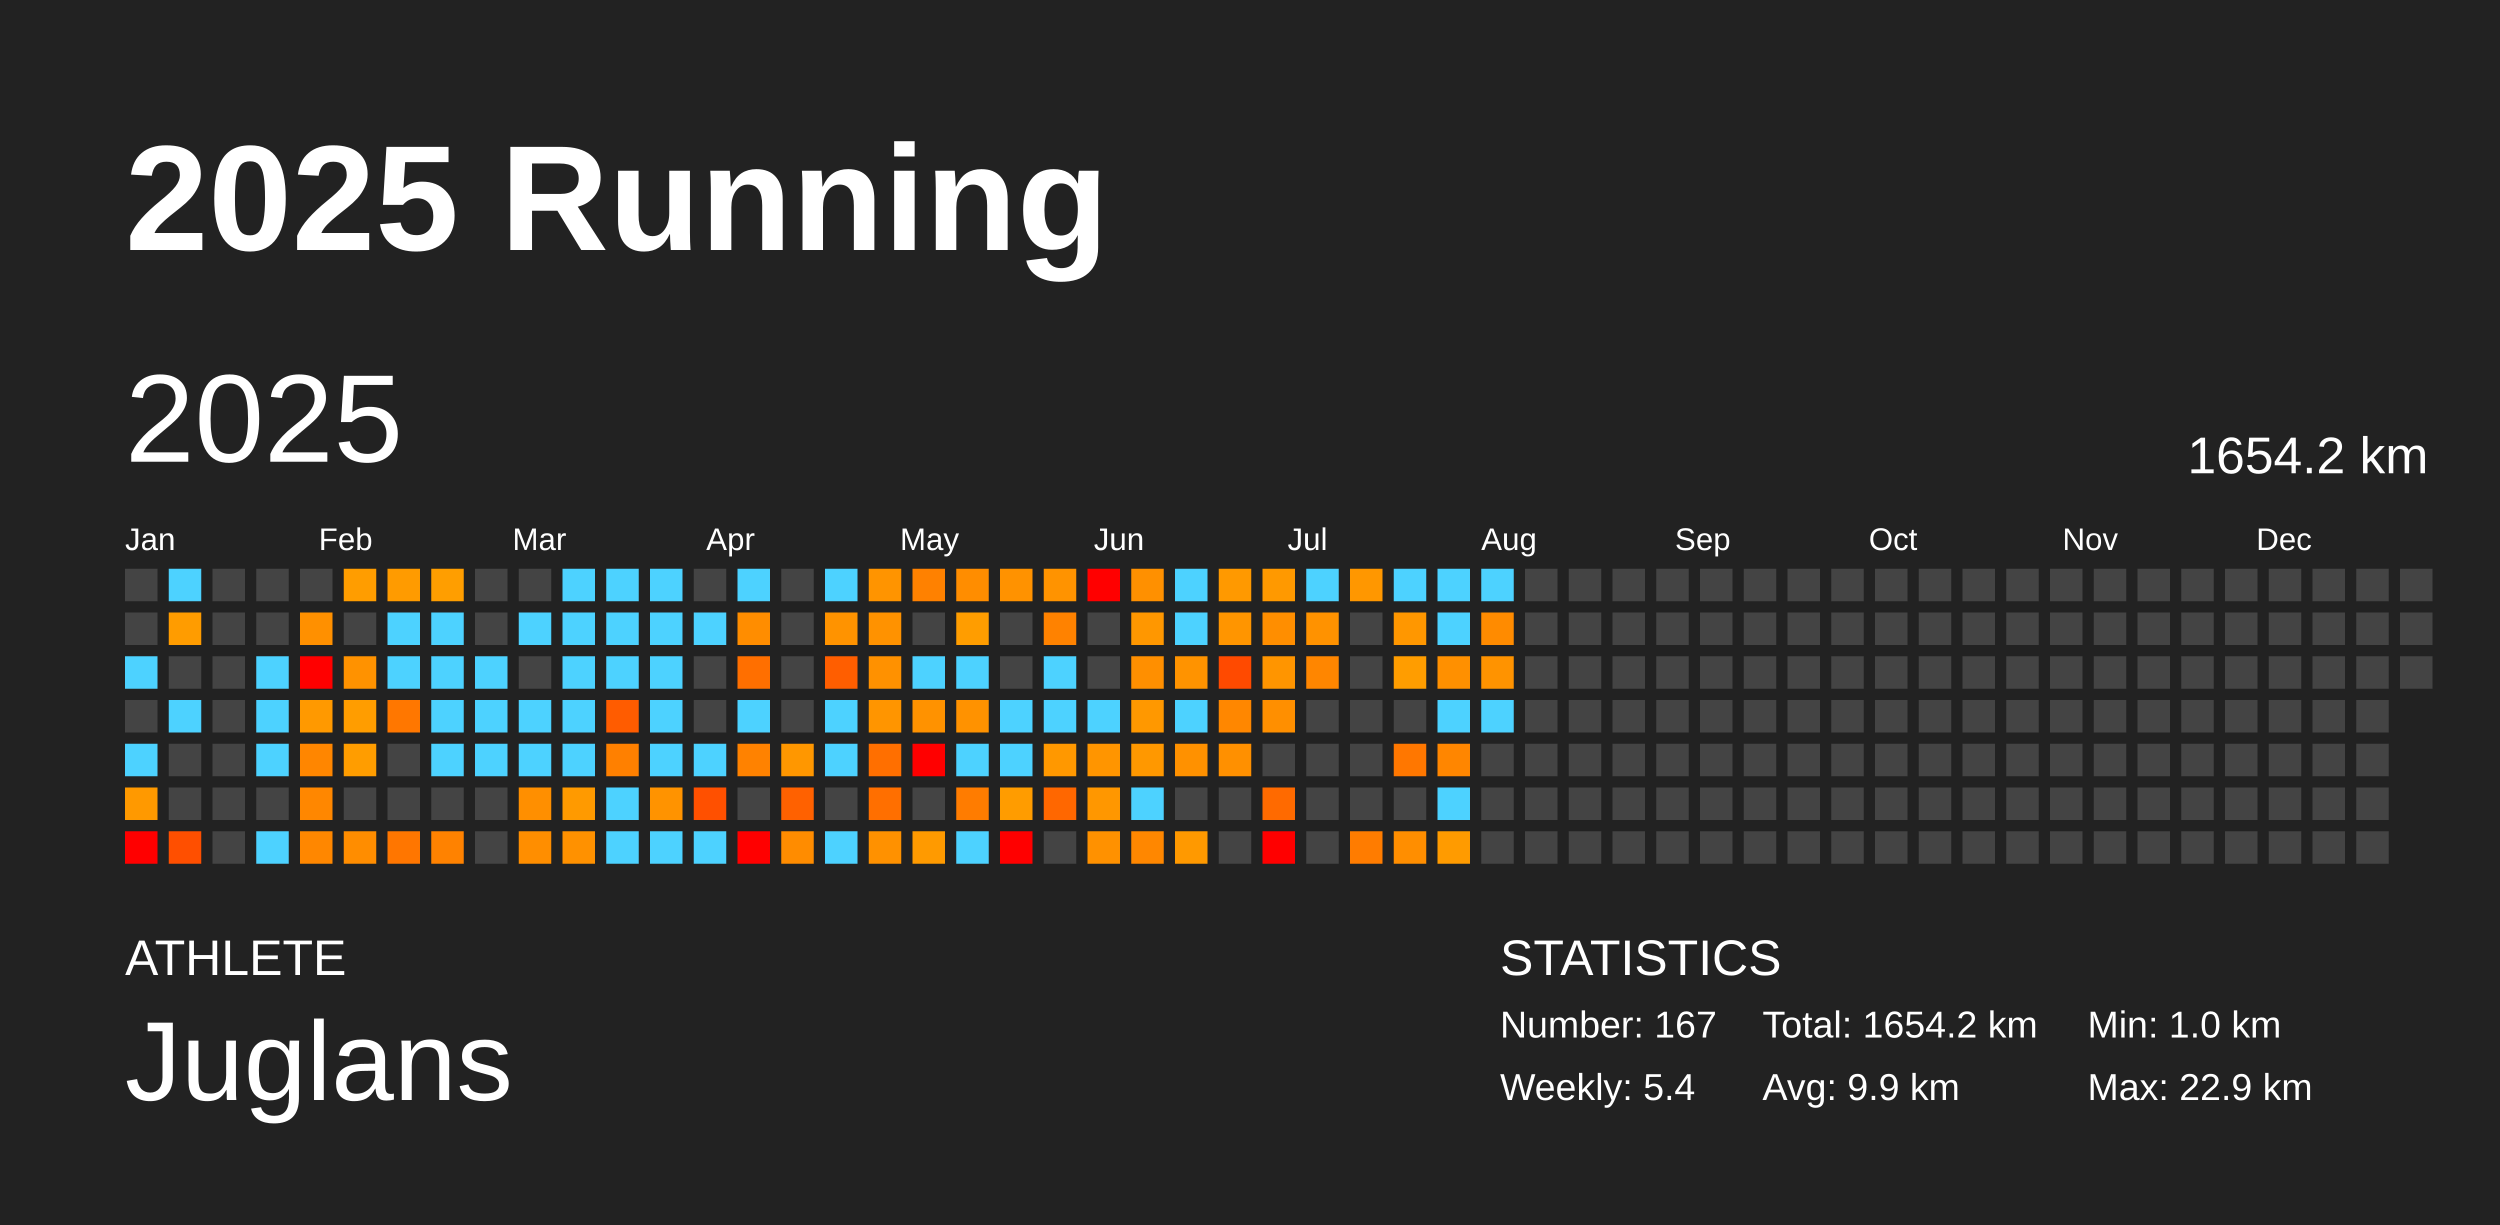
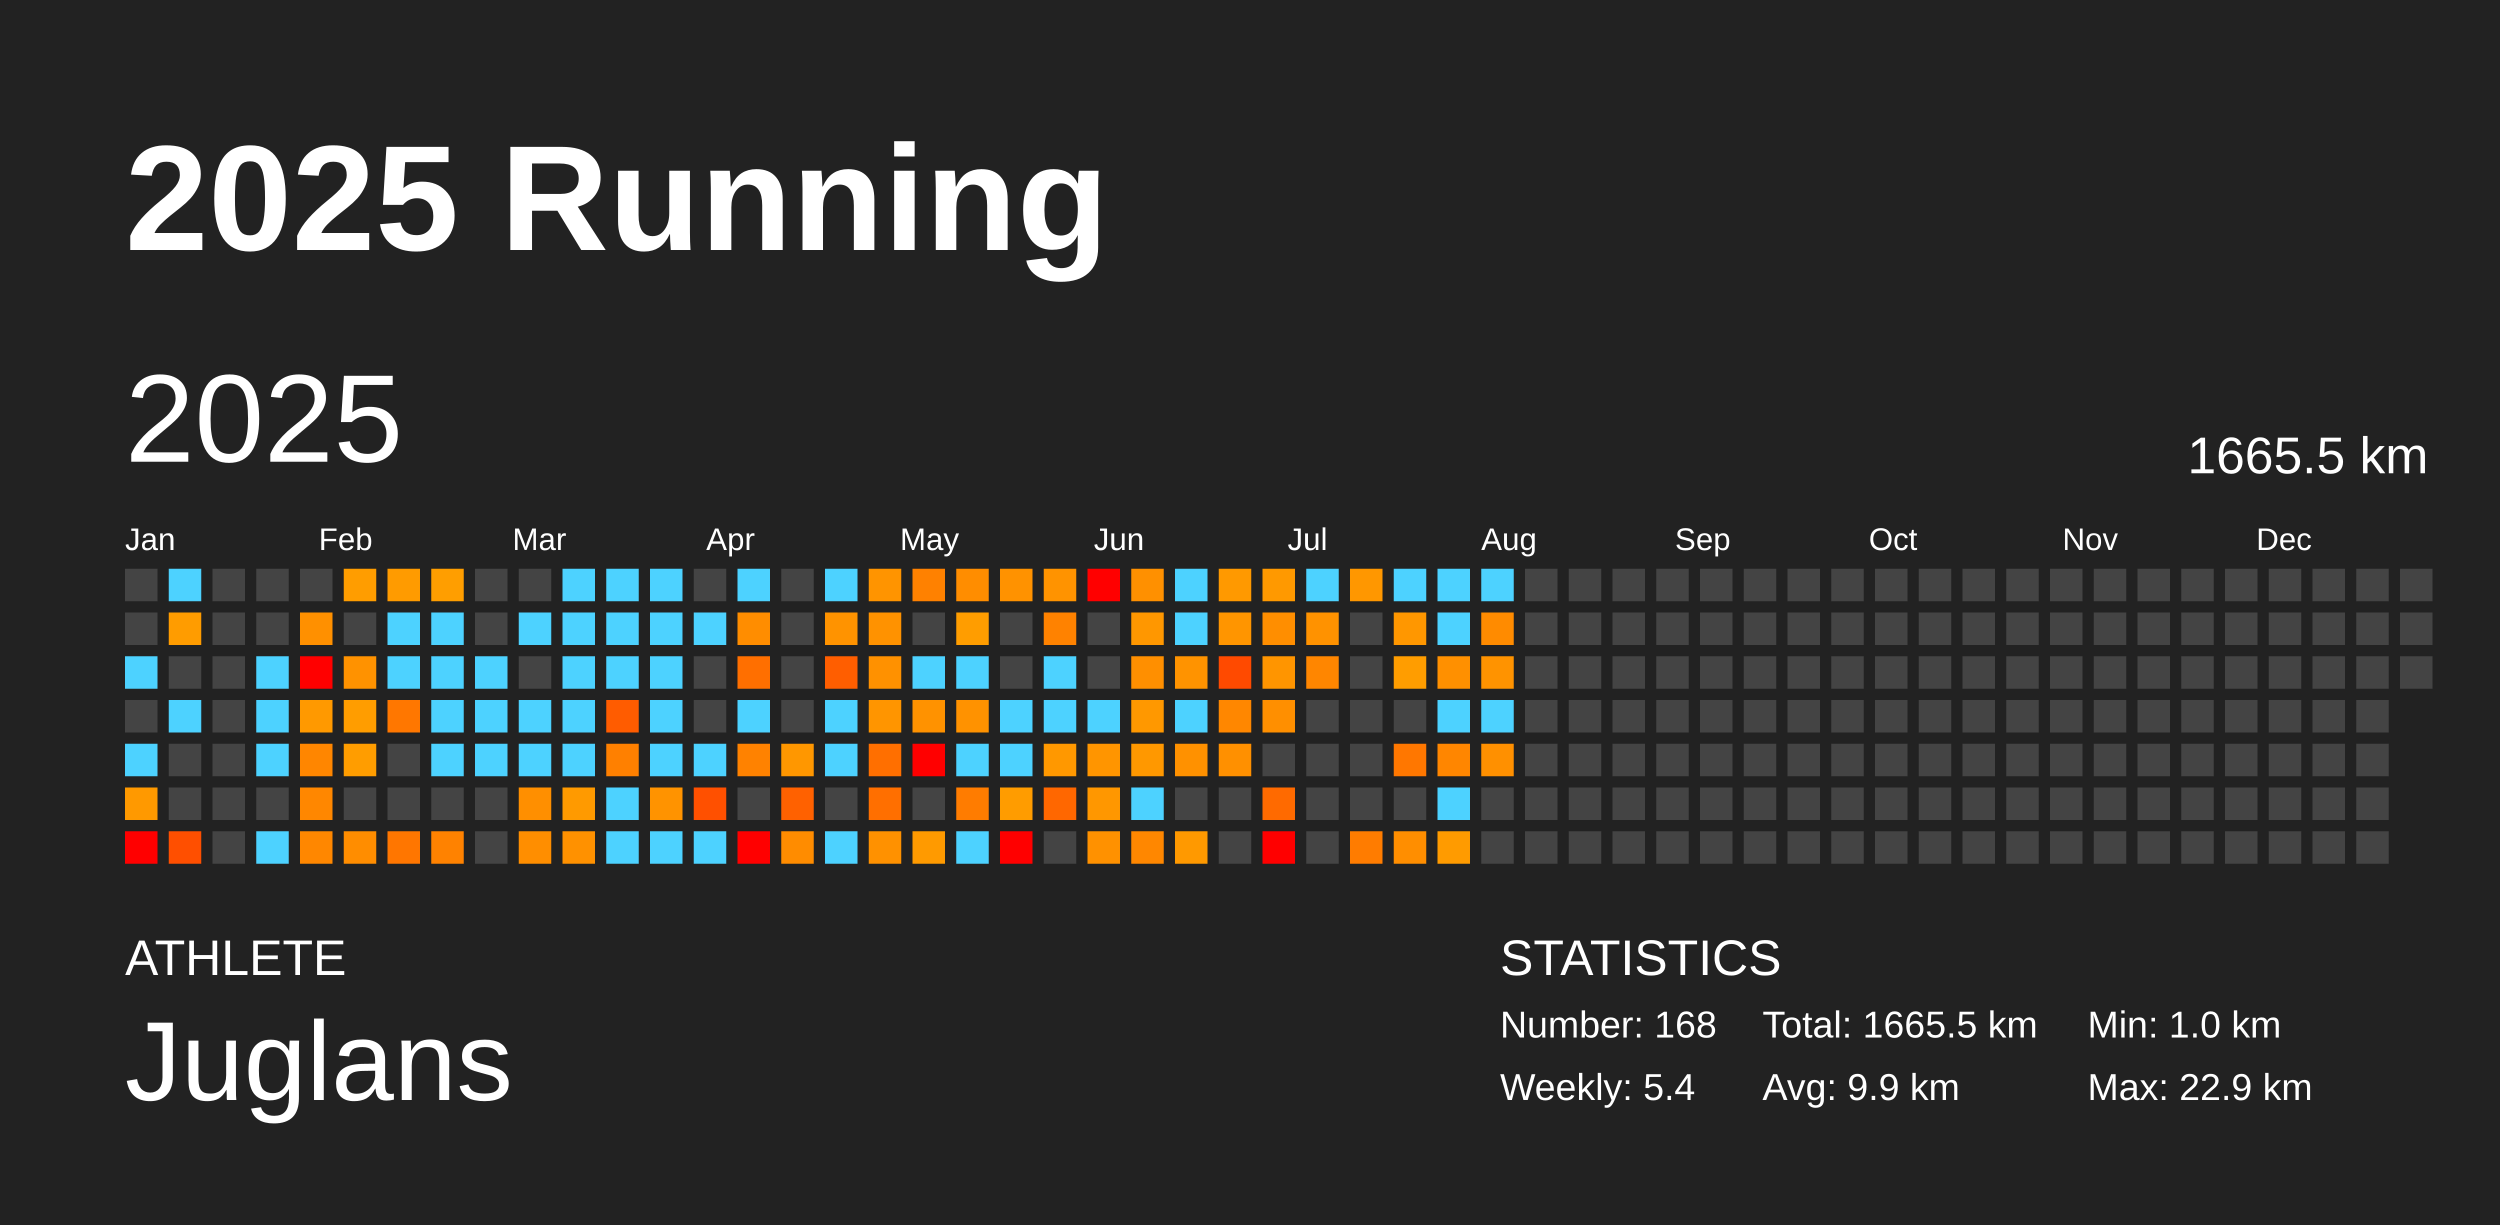
<svg xmlns="http://www.w3.org/2000/svg" baseProfile="full" height="98mm" version="1.1" viewBox="0,0,200,98" width="200mm">
  <defs />
  <rect fill="#222222" height="98" width="200" x="0" y="0" />
  <text fill="#FFFFFF" style="font-size:12px; font-family:Arial; font-weight:bold;" x="10" y="20">2025 Running</text>
  <text fill="#FFFFFF" style="font-size:4px; font-family:Arial" x="10" y="78">ATHLETE</text>
  <text fill="#FFFFFF" style="font-size:9px; font-family:Arial" x="10" y="88">Juglans</text>
  <text fill="#FFFFFF" style="font-size:4px; font-family:Arial" x="120" y="78">STATISTICS</text>
-   <text fill="#FFFFFF" style="font-size:3px; font-family:Arial" x="120" y="83">Number: 167</text>
+   <text fill="#FFFFFF" style="font-size:3px; font-family:Arial" x="120" y="83">Number: 168</text>
  <text fill="#FFFFFF" style="font-size:3px; font-family:Arial" x="120" y="88">Weekly: 5.4</text>
-   <text fill="#FFFFFF" style="font-size:3px; font-family:Arial" x="141" y="83">Total: 1654.2 km</text>
+   <text fill="#FFFFFF" style="font-size:3px; font-family:Arial" x="141" y="83">Total: 1665.5 km</text>
  <text fill="#FFFFFF" style="font-size:3px; font-family:Arial" x="141" y="88">Avg: 9.9 km</text>
  <text fill="#FFFFFF" style="font-size:3px; font-family:Arial" x="167" y="83">Min: 1.0 km</text>
  <text fill="#FFFFFF" style="font-size:3px; font-family:Arial" x="167" y="88">Max: 22.9 km</text>
  <text dominant-baseline="hanging" fill="#FFFFFF" style="font-size:10.0px; font-family:Arial;" x="10" y="30">2025</text>
-   <text dominant-baseline="hanging" fill="#FFFFFF" style="font-size:4.125px; font-family:Arial;" x="175" y="35">1654.2 km</text>
+   <text dominant-baseline="hanging" fill="#FFFFFF" style="font-size:4.125px; font-family:Arial;" x="175" y="35">1665.5 km</text>
  <text fill="#FFFFFF" style="font-size:2.5px; font-family:Arial" x="10.0" y="44">Jan</text>
  <text fill="#FFFFFF" style="font-size:2.5px; font-family:Arial" x="25.5" y="44">Feb</text>
  <text fill="#FFFFFF" style="font-size:2.5px; font-family:Arial" x="41.0" y="44">Mar</text>
  <text fill="#FFFFFF" style="font-size:2.5px; font-family:Arial" x="56.5" y="44">Apr</text>
  <text fill="#FFFFFF" style="font-size:2.5px; font-family:Arial" x="72.0" y="44">May</text>
  <text fill="#FFFFFF" style="font-size:2.5px; font-family:Arial" x="87.5" y="44">Jun</text>
  <text fill="#FFFFFF" style="font-size:2.5px; font-family:Arial" x="103.0" y="44">Jul</text>
  <text fill="#FFFFFF" style="font-size:2.5px; font-family:Arial" x="118.5" y="44">Aug</text>
  <text fill="#FFFFFF" style="font-size:2.5px; font-family:Arial" x="134.0" y="44">Sep</text>
  <text fill="#FFFFFF" style="font-size:2.5px; font-family:Arial" x="149.5" y="44">Oct</text>
  <text fill="#FFFFFF" style="font-size:2.5px; font-family:Arial" x="165.0" y="44">Nov</text>
  <text fill="#FFFFFF" style="font-size:2.5px; font-family:Arial" x="180.5" y="44">Dec</text>
  <rect fill="#444444" height="2.6" width="2.6" x="10.0" y="45.5" />
  <rect fill="#444444" height="2.6" width="2.6" x="10.0" y="49.0" />
  <rect fill="#4dd2ff" height="2.6" width="2.6" x="10.0" y="52.5" />
  <rect fill="#444444" height="2.6" width="2.6" x="10.0" y="56.0" />
  <rect fill="#4dd2ff" height="2.6" width="2.6" x="10.0" y="59.5" />
  <rect fill="#ff9900" height="2.6" width="2.6" x="10.0" y="63.0" />
  <rect fill="red" height="2.6" width="2.6" x="10.0" y="66.5" />
  <rect fill="#4dd2ff" height="2.6" width="2.6" x="13.5" y="45.5" />
  <rect fill="#ff9c00" height="2.6" width="2.6" x="13.5" y="49.0" />
  <rect fill="#444444" height="2.6" width="2.6" x="13.5" y="52.5" />
  <rect fill="#4dd2ff" height="2.6" width="2.6" x="13.5" y="56.0" />
  <rect fill="#444444" height="2.6" width="2.6" x="13.5" y="59.5" />
  <rect fill="#444444" height="2.6" width="2.6" x="13.5" y="63.0" />
  <rect fill="#ff4f00" height="2.6" width="2.6" x="13.5" y="66.5" />
  <rect fill="#444444" height="2.6" width="2.6" x="17.0" y="45.5" />
  <rect fill="#444444" height="2.6" width="2.6" x="17.0" y="49.0" />
  <rect fill="#444444" height="2.6" width="2.6" x="17.0" y="52.5" />
  <rect fill="#444444" height="2.6" width="2.6" x="17.0" y="56.0" />
  <rect fill="#444444" height="2.6" width="2.6" x="17.0" y="59.5" />
  <rect fill="#444444" height="2.6" width="2.6" x="17.0" y="63.0" />
  <rect fill="#444444" height="2.6" width="2.6" x="17.0" y="66.5" />
  <rect fill="#444444" height="2.6" width="2.6" x="20.5" y="45.5" />
  <rect fill="#444444" height="2.6" width="2.6" x="20.5" y="49.0" />
  <rect fill="#4dd2ff" height="2.6" width="2.6" x="20.5" y="52.5" />
  <rect fill="#4dd2ff" height="2.6" width="2.6" x="20.5" y="56.0" />
  <rect fill="#4dd2ff" height="2.6" width="2.6" x="20.5" y="59.5" />
  <rect fill="#444444" height="2.6" width="2.6" x="20.5" y="63.0" />
  <rect fill="#4dd2ff" height="2.6" width="2.6" x="20.5" y="66.5" />
  <rect fill="#444444" height="2.6" width="2.6" x="24.0" y="45.5" />
  <rect fill="#ff9000" height="2.6" width="2.6" x="24.0" y="49.0" />
  <rect fill="red" height="2.6" width="2.6" x="24.0" y="52.5" />
  <rect fill="#ff9900" height="2.6" width="2.6" x="24.0" y="56.0" />
  <rect fill="#ff8600" height="2.6" width="2.6" x="24.0" y="59.5" />
  <rect fill="#ff8700" height="2.6" width="2.6" x="24.0" y="63.0" />
  <rect fill="#ff8700" height="2.6" width="2.6" x="24.0" y="66.5" />
  <rect fill="#ff9d00" height="2.6" width="2.6" x="27.5" y="45.5" />
  <rect fill="#444444" height="2.6" width="2.6" x="27.5" y="49.0" />
  <rect fill="#ff9200" height="2.6" width="2.6" x="27.5" y="52.5" />
  <rect fill="#ff9d00" height="2.6" width="2.6" x="27.5" y="56.0" />
  <rect fill="#ff9d00" height="2.6" width="2.6" x="27.5" y="59.5" />
  <rect fill="#444444" height="2.6" width="2.6" x="27.5" y="63.0" />
  <rect fill="#ff8d00" height="2.6" width="2.6" x="27.5" y="66.5" />
  <rect fill="#ff9b00" height="2.6" width="2.6" x="31.0" y="45.5" />
  <rect fill="#4dd2ff" height="2.6" width="2.6" x="31.0" y="49.0" />
  <rect fill="#4dd2ff" height="2.6" width="2.6" x="31.0" y="52.5" />
  <rect fill="#ff7700" height="2.6" width="2.6" x="31.0" y="56.0" />
  <rect fill="#444444" height="2.6" width="2.6" x="31.0" y="59.5" />
  <rect fill="#444444" height="2.6" width="2.6" x="31.0" y="63.0" />
  <rect fill="#ff7600" height="2.6" width="2.6" x="31.0" y="66.5" />
  <rect fill="#ff9e00" height="2.6" width="2.6" x="34.5" y="45.5" />
  <rect fill="#4dd2ff" height="2.6" width="2.6" x="34.5" y="49.0" />
  <rect fill="#4dd2ff" height="2.6" width="2.6" x="34.5" y="52.5" />
  <rect fill="#4dd2ff" height="2.6" width="2.6" x="34.5" y="56.0" />
  <rect fill="#4dd2ff" height="2.6" width="2.6" x="34.5" y="59.5" />
  <rect fill="#444444" height="2.6" width="2.6" x="34.5" y="63.0" />
  <rect fill="#ff8200" height="2.6" width="2.6" x="34.5" y="66.5" />
  <rect fill="#444444" height="2.6" width="2.6" x="38.0" y="45.5" />
  <rect fill="#444444" height="2.6" width="2.6" x="38.0" y="49.0" />
  <rect fill="#4dd2ff" height="2.6" width="2.6" x="38.0" y="52.5" />
  <rect fill="#4dd2ff" height="2.6" width="2.6" x="38.0" y="56.0" />
  <rect fill="#4dd2ff" height="2.6" width="2.6" x="38.0" y="59.5" />
  <rect fill="#444444" height="2.6" width="2.6" x="38.0" y="63.0" />
  <rect fill="#444444" height="2.6" width="2.6" x="38.0" y="66.5" />
  <rect fill="#444444" height="2.6" width="2.6" x="41.5" y="45.5" />
  <rect fill="#4dd2ff" height="2.6" width="2.6" x="41.5" y="49.0" />
  <rect fill="#444444" height="2.6" width="2.6" x="41.5" y="52.5" />
  <rect fill="#4dd2ff" height="2.6" width="2.6" x="41.5" y="56.0" />
  <rect fill="#4dd2ff" height="2.6" width="2.6" x="41.5" y="59.5" />
  <rect fill="#ff8f00" height="2.6" width="2.6" x="41.5" y="63.0" />
  <rect fill="#ff8e00" height="2.6" width="2.6" x="41.5" y="66.5" />
  <rect fill="#4dd2ff" height="2.6" width="2.6" x="45.0" y="45.5" />
  <rect fill="#4dd2ff" height="2.6" width="2.6" x="45.0" y="49.0" />
  <rect fill="#4dd2ff" height="2.6" width="2.6" x="45.0" y="52.5" />
  <rect fill="#4dd2ff" height="2.6" width="2.6" x="45.0" y="56.0" />
  <rect fill="#4dd2ff" height="2.6" width="2.6" x="45.0" y="59.5" />
  <rect fill="#ff9a00" height="2.6" width="2.6" x="45.0" y="63.0" />
  <rect fill="#ff9100" height="2.6" width="2.6" x="45.0" y="66.5" />
  <rect fill="#4dd2ff" height="2.6" width="2.6" x="48.5" y="45.5" />
  <rect fill="#4dd2ff" height="2.6" width="2.6" x="48.5" y="49.0" />
  <rect fill="#4dd2ff" height="2.6" width="2.6" x="48.5" y="52.5" />
  <rect fill="#ff5c00" height="2.6" width="2.6" x="48.5" y="56.0" />
  <rect fill="#ff8000" height="2.6" width="2.6" x="48.5" y="59.5" />
  <rect fill="#4dd2ff" height="2.6" width="2.6" x="48.5" y="63.0" />
  <rect fill="#4dd2ff" height="2.6" width="2.6" x="48.5" y="66.5" />
  <rect fill="#4dd2ff" height="2.6" width="2.6" x="52.0" y="45.5" />
  <rect fill="#4dd2ff" height="2.6" width="2.6" x="52.0" y="49.0" />
  <rect fill="#4dd2ff" height="2.6" width="2.6" x="52.0" y="52.5" />
  <rect fill="#4dd2ff" height="2.6" width="2.6" x="52.0" y="56.0" />
  <rect fill="#4dd2ff" height="2.6" width="2.6" x="52.0" y="59.5" />
  <rect fill="#ff9300" height="2.6" width="2.6" x="52.0" y="63.0" />
  <rect fill="#4dd2ff" height="2.6" width="2.6" x="52.0" y="66.5" />
  <rect fill="#444444" height="2.6" width="2.6" x="55.5" y="45.5" />
  <rect fill="#4dd2ff" height="2.6" width="2.6" x="55.5" y="49.0" />
  <rect fill="#444444" height="2.6" width="2.6" x="55.5" y="52.5" />
  <rect fill="#444444" height="2.6" width="2.6" x="55.5" y="56.0" />
  <rect fill="#4dd2ff" height="2.6" width="2.6" x="55.5" y="59.5" />
  <rect fill="#ff5000" height="2.6" width="2.6" x="55.5" y="63.0" />
  <rect fill="#4dd2ff" height="2.6" width="2.6" x="55.5" y="66.5" />
  <rect fill="#4dd2ff" height="2.6" width="2.6" x="59.0" y="45.5" />
  <rect fill="#ff8d00" height="2.6" width="2.6" x="59.0" y="49.0" />
  <rect fill="#ff6f00" height="2.6" width="2.6" x="59.0" y="52.5" />
  <rect fill="#4dd2ff" height="2.6" width="2.6" x="59.0" y="56.0" />
  <rect fill="#ff8200" height="2.6" width="2.6" x="59.0" y="59.5" />
  <rect fill="#444444" height="2.6" width="2.6" x="59.0" y="63.0" />
  <rect fill="red" height="2.6" width="2.6" x="59.0" y="66.5" />
  <rect fill="#444444" height="2.6" width="2.6" x="62.5" y="45.5" />
  <rect fill="#444444" height="2.6" width="2.6" x="62.5" y="49.0" />
  <rect fill="#444444" height="2.6" width="2.6" x="62.5" y="52.5" />
  <rect fill="#444444" height="2.6" width="2.6" x="62.5" y="56.0" />
  <rect fill="#ff9700" height="2.6" width="2.6" x="62.5" y="59.5" />
  <rect fill="#ff6100" height="2.6" width="2.6" x="62.5" y="63.0" />
  <rect fill="#ff8c00" height="2.6" width="2.6" x="62.5" y="66.5" />
  <rect fill="#4dd2ff" height="2.6" width="2.6" x="66.0" y="45.5" />
  <rect fill="#ff9300" height="2.6" width="2.6" x="66.0" y="49.0" />
  <rect fill="#ff5e00" height="2.6" width="2.6" x="66.0" y="52.5" />
  <rect fill="#4dd2ff" height="2.6" width="2.6" x="66.0" y="56.0" />
  <rect fill="#4dd2ff" height="2.6" width="2.6" x="66.0" y="59.5" />
  <rect fill="#444444" height="2.6" width="2.6" x="66.0" y="63.0" />
  <rect fill="#4dd2ff" height="2.6" width="2.6" x="66.0" y="66.5" />
  <rect fill="#ff9400" height="2.6" width="2.6" x="69.5" y="45.5" />
  <rect fill="#ff9200" height="2.6" width="2.6" x="69.5" y="49.0" />
  <rect fill="#ff9100" height="2.6" width="2.6" x="69.5" y="52.5" />
  <rect fill="#ff9500" height="2.6" width="2.6" x="69.5" y="56.0" />
  <rect fill="#ff6f00" height="2.6" width="2.6" x="69.5" y="59.5" />
  <rect fill="#ff6f00" height="2.6" width="2.6" x="69.5" y="63.0" />
  <rect fill="#ff9100" height="2.6" width="2.6" x="69.5" y="66.5" />
  <rect fill="#ff8100" height="2.6" width="2.6" x="73.0" y="45.5" />
  <rect fill="#444444" height="2.6" width="2.6" x="73.0" y="49.0" />
  <rect fill="#4dd2ff" height="2.6" width="2.6" x="73.0" y="52.5" />
  <rect fill="#ff9200" height="2.6" width="2.6" x="73.0" y="56.0" />
  <rect fill="red" height="2.6" width="2.6" x="73.0" y="59.5" />
  <rect fill="#444444" height="2.6" width="2.6" x="73.0" y="63.0" />
  <rect fill="#ff9a00" height="2.6" width="2.6" x="73.0" y="66.5" />
  <rect fill="#ff8d00" height="2.6" width="2.6" x="76.5" y="45.5" />
  <rect fill="#ff9d00" height="2.6" width="2.6" x="76.5" y="49.0" />
  <rect fill="#4dd2ff" height="2.6" width="2.6" x="76.5" y="52.5" />
  <rect fill="#ff9200" height="2.6" width="2.6" x="76.5" y="56.0" />
  <rect fill="#4dd2ff" height="2.6" width="2.6" x="76.5" y="59.5" />
  <rect fill="#ff7c00" height="2.6" width="2.6" x="76.5" y="63.0" />
  <rect fill="#4dd2ff" height="2.6" width="2.6" x="76.5" y="66.5" />
  <rect fill="#ff9200" height="2.6" width="2.6" x="80.0" y="45.5" />
  <rect fill="#444444" height="2.6" width="2.6" x="80.0" y="49.0" />
  <rect fill="#444444" height="2.6" width="2.6" x="80.0" y="52.5" />
  <rect fill="#4dd2ff" height="2.6" width="2.6" x="80.0" y="56.0" />
  <rect fill="#4dd2ff" height="2.6" width="2.6" x="80.0" y="59.5" />
  <rect fill="#ff9c00" height="2.6" width="2.6" x="80.0" y="63.0" />
  <rect fill="red" height="2.6" width="2.6" x="80.0" y="66.5" />
  <rect fill="#ff9300" height="2.6" width="2.6" x="83.5" y="45.5" />
  <rect fill="#ff8200" height="2.6" width="2.6" x="83.5" y="49.0" />
  <rect fill="#4dd2ff" height="2.6" width="2.6" x="83.5" y="52.5" />
  <rect fill="#4dd2ff" height="2.6" width="2.6" x="83.5" y="56.0" />
  <rect fill="#ff9800" height="2.6" width="2.6" x="83.5" y="59.5" />
  <rect fill="#ff6700" height="2.6" width="2.6" x="83.5" y="63.0" />
  <rect fill="#444444" height="2.6" width="2.6" x="83.5" y="66.5" />
  <rect fill="red" height="2.6" width="2.6" x="87.0" y="45.5" />
  <rect fill="#444444" height="2.6" width="2.6" x="87.0" y="49.0" />
  <rect fill="#444444" height="2.6" width="2.6" x="87.0" y="52.5" />
  <rect fill="#4dd2ff" height="2.6" width="2.6" x="87.0" y="56.0" />
  <rect fill="#ff9500" height="2.6" width="2.6" x="87.0" y="59.5" />
  <rect fill="#ff9700" height="2.6" width="2.6" x="87.0" y="63.0" />
  <rect fill="#ff9100" height="2.6" width="2.6" x="87.0" y="66.5" />
  <rect fill="#ff9000" height="2.6" width="2.6" x="90.5" y="45.5" />
  <rect fill="#ff9700" height="2.6" width="2.6" x="90.5" y="49.0" />
  <rect fill="#ff8f00" height="2.6" width="2.6" x="90.5" y="52.5" />
  <rect fill="#ff9800" height="2.6" width="2.6" x="90.5" y="56.0" />
  <rect fill="#ff9800" height="2.6" width="2.6" x="90.5" y="59.5" />
  <rect fill="#4dd2ff" height="2.6" width="2.6" x="90.5" y="63.0" />
  <rect fill="#ff8700" height="2.6" width="2.6" x="90.5" y="66.5" />
  <rect fill="#4dd2ff" height="2.6" width="2.6" x="94.0" y="45.5" />
  <rect fill="#4dd2ff" height="2.6" width="2.6" x="94.0" y="49.0" />
  <rect fill="#ff9300" height="2.6" width="2.6" x="94.0" y="52.5" />
  <rect fill="#4dd2ff" height="2.6" width="2.6" x="94.0" y="56.0" />
  <rect fill="#ff9100" height="2.6" width="2.6" x="94.0" y="59.5" />
  <rect fill="#444444" height="2.6" width="2.6" x="94.0" y="63.0" />
  <rect fill="#ff9900" height="2.6" width="2.6" x="94.0" y="66.5" />
  <rect fill="#ff9900" height="2.6" width="2.6" x="97.5" y="45.5" />
  <rect fill="#ff9500" height="2.6" width="2.6" x="97.5" y="49.0" />
  <rect fill="#ff4a00" height="2.6" width="2.6" x="97.5" y="52.5" />
  <rect fill="#ff8700" height="2.6" width="2.6" x="97.5" y="56.0" />
  <rect fill="#ff9000" height="2.6" width="2.6" x="97.5" y="59.5" />
  <rect fill="#444444" height="2.6" width="2.6" x="97.5" y="63.0" />
  <rect fill="#444444" height="2.6" width="2.6" x="97.5" y="66.5" />
  <rect fill="#ff9900" height="2.6" width="2.6" x="101.0" y="45.5" />
  <rect fill="#ff8e00" height="2.6" width="2.6" x="101.0" y="49.0" />
  <rect fill="#ff9500" height="2.6" width="2.6" x="101.0" y="52.5" />
  <rect fill="#ff8f00" height="2.6" width="2.6" x="101.0" y="56.0" />
  <rect fill="#444444" height="2.6" width="2.6" x="101.0" y="59.5" />
  <rect fill="#ff6a00" height="2.6" width="2.6" x="101.0" y="63.0" />
  <rect fill="red" height="2.6" width="2.6" x="101.0" y="66.5" />
  <rect fill="#4dd2ff" height="2.6" width="2.6" x="104.5" y="45.5" />
  <rect fill="#ff9200" height="2.6" width="2.6" x="104.5" y="49.0" />
  <rect fill="#ff8600" height="2.6" width="2.6" x="104.5" y="52.5" />
  <rect fill="#444444" height="2.6" width="2.6" x="104.5" y="56.0" />
  <rect fill="#444444" height="2.6" width="2.6" x="104.5" y="59.5" />
  <rect fill="#444444" height="2.6" width="2.6" x="104.5" y="63.0" />
  <rect fill="#444444" height="2.6" width="2.6" x="104.5" y="66.5" />
  <rect fill="#ff9700" height="2.6" width="2.6" x="108.0" y="45.5" />
  <rect fill="#444444" height="2.6" width="2.6" x="108.0" y="49.0" />
  <rect fill="#444444" height="2.6" width="2.6" x="108.0" y="52.5" />
  <rect fill="#444444" height="2.6" width="2.6" x="108.0" y="56.0" />
  <rect fill="#444444" height="2.6" width="2.6" x="108.0" y="59.5" />
  <rect fill="#444444" height="2.6" width="2.6" x="108.0" y="63.0" />
  <rect fill="#ff7c00" height="2.6" width="2.6" x="108.0" y="66.5" />
  <rect fill="#4dd2ff" height="2.6" width="2.6" x="111.5" y="45.5" />
  <rect fill="#ff9700" height="2.6" width="2.6" x="111.5" y="49.0" />
  <rect fill="#ff9d00" height="2.6" width="2.6" x="111.5" y="52.5" />
  <rect fill="#444444" height="2.6" width="2.6" x="111.5" y="56.0" />
  <rect fill="#ff7700" height="2.6" width="2.6" x="111.5" y="59.5" />
  <rect fill="#444444" height="2.6" width="2.6" x="111.5" y="63.0" />
  <rect fill="#ff8e00" height="2.6" width="2.6" x="111.5" y="66.5" />
  <rect fill="#4dd2ff" height="2.6" width="2.6" x="115.0" y="45.5" />
  <rect fill="#4dd2ff" height="2.6" width="2.6" x="115.0" y="49.0" />
  <rect fill="#ff9000" height="2.6" width="2.6" x="115.0" y="52.5" />
  <rect fill="#4dd2ff" height="2.6" width="2.6" x="115.0" y="56.0" />
  <rect fill="#ff8600" height="2.6" width="2.6" x="115.0" y="59.5" />
  <rect fill="#4dd2ff" height="2.6" width="2.6" x="115.0" y="63.0" />
  <rect fill="#ff9b00" height="2.6" width="2.6" x="115.0" y="66.5" />
  <rect fill="#4dd2ff" height="2.6" width="2.6" x="118.5" y="45.5" />
  <rect fill="#ff8b00" height="2.6" width="2.6" x="118.5" y="49.0" />
  <rect fill="#ff9300" height="2.6" width="2.6" x="118.5" y="52.5" />
  <rect fill="#4dd2ff" height="2.6" width="2.6" x="118.5" y="56.0" />
-   <rect fill="#444444" height="2.6" width="2.6" x="118.5" y="59.5" />
+   <rect fill="#ff9000" height="2.6" width="2.6" x="118.5" y="59.5" />
  <rect fill="#444444" height="2.6" width="2.6" x="118.5" y="63.0" />
  <rect fill="#444444" height="2.6" width="2.6" x="118.5" y="66.5" />
  <rect fill="#444444" height="2.6" width="2.6" x="122.0" y="45.5" />
  <rect fill="#444444" height="2.6" width="2.6" x="122.0" y="49.0" />
  <rect fill="#444444" height="2.6" width="2.6" x="122.0" y="52.5" />
  <rect fill="#444444" height="2.6" width="2.6" x="122.0" y="56.0" />
  <rect fill="#444444" height="2.6" width="2.6" x="122.0" y="59.5" />
  <rect fill="#444444" height="2.6" width="2.6" x="122.0" y="63.0" />
  <rect fill="#444444" height="2.6" width="2.6" x="122.0" y="66.5" />
  <rect fill="#444444" height="2.6" width="2.6" x="125.5" y="45.5" />
  <rect fill="#444444" height="2.6" width="2.6" x="125.5" y="49.0" />
  <rect fill="#444444" height="2.6" width="2.6" x="125.5" y="52.5" />
  <rect fill="#444444" height="2.6" width="2.6" x="125.5" y="56.0" />
  <rect fill="#444444" height="2.6" width="2.6" x="125.5" y="59.5" />
  <rect fill="#444444" height="2.6" width="2.6" x="125.5" y="63.0" />
  <rect fill="#444444" height="2.6" width="2.6" x="125.5" y="66.5" />
  <rect fill="#444444" height="2.6" width="2.6" x="129.0" y="45.5" />
  <rect fill="#444444" height="2.6" width="2.6" x="129.0" y="49.0" />
  <rect fill="#444444" height="2.6" width="2.6" x="129.0" y="52.5" />
  <rect fill="#444444" height="2.6" width="2.6" x="129.0" y="56.0" />
  <rect fill="#444444" height="2.6" width="2.6" x="129.0" y="59.5" />
  <rect fill="#444444" height="2.6" width="2.6" x="129.0" y="63.0" />
  <rect fill="#444444" height="2.6" width="2.6" x="129.0" y="66.5" />
  <rect fill="#444444" height="2.6" width="2.6" x="132.5" y="45.5" />
  <rect fill="#444444" height="2.6" width="2.6" x="132.5" y="49.0" />
  <rect fill="#444444" height="2.6" width="2.6" x="132.5" y="52.5" />
  <rect fill="#444444" height="2.6" width="2.6" x="132.5" y="56.0" />
  <rect fill="#444444" height="2.6" width="2.6" x="132.5" y="59.5" />
  <rect fill="#444444" height="2.6" width="2.6" x="132.5" y="63.0" />
  <rect fill="#444444" height="2.6" width="2.6" x="132.5" y="66.5" />
  <rect fill="#444444" height="2.6" width="2.6" x="136.0" y="45.5" />
  <rect fill="#444444" height="2.6" width="2.6" x="136.0" y="49.0" />
  <rect fill="#444444" height="2.6" width="2.6" x="136.0" y="52.5" />
  <rect fill="#444444" height="2.6" width="2.6" x="136.0" y="56.0" />
  <rect fill="#444444" height="2.6" width="2.6" x="136.0" y="59.5" />
  <rect fill="#444444" height="2.6" width="2.6" x="136.0" y="63.0" />
  <rect fill="#444444" height="2.6" width="2.6" x="136.0" y="66.5" />
  <rect fill="#444444" height="2.6" width="2.6" x="139.5" y="45.5" />
  <rect fill="#444444" height="2.6" width="2.6" x="139.5" y="49.0" />
  <rect fill="#444444" height="2.6" width="2.6" x="139.5" y="52.5" />
  <rect fill="#444444" height="2.6" width="2.6" x="139.5" y="56.0" />
  <rect fill="#444444" height="2.6" width="2.6" x="139.5" y="59.5" />
  <rect fill="#444444" height="2.6" width="2.6" x="139.5" y="63.0" />
  <rect fill="#444444" height="2.6" width="2.6" x="139.5" y="66.5" />
  <rect fill="#444444" height="2.6" width="2.6" x="143.0" y="45.5" />
  <rect fill="#444444" height="2.6" width="2.6" x="143.0" y="49.0" />
  <rect fill="#444444" height="2.6" width="2.6" x="143.0" y="52.5" />
  <rect fill="#444444" height="2.6" width="2.6" x="143.0" y="56.0" />
  <rect fill="#444444" height="2.6" width="2.6" x="143.0" y="59.5" />
  <rect fill="#444444" height="2.6" width="2.6" x="143.0" y="63.0" />
  <rect fill="#444444" height="2.6" width="2.6" x="143.0" y="66.5" />
  <rect fill="#444444" height="2.6" width="2.6" x="146.5" y="45.5" />
  <rect fill="#444444" height="2.6" width="2.6" x="146.5" y="49.0" />
  <rect fill="#444444" height="2.6" width="2.6" x="146.5" y="52.5" />
  <rect fill="#444444" height="2.6" width="2.6" x="146.5" y="56.0" />
  <rect fill="#444444" height="2.6" width="2.6" x="146.5" y="59.5" />
  <rect fill="#444444" height="2.6" width="2.6" x="146.5" y="63.0" />
  <rect fill="#444444" height="2.6" width="2.6" x="146.5" y="66.5" />
  <rect fill="#444444" height="2.6" width="2.6" x="150.0" y="45.5" />
  <rect fill="#444444" height="2.6" width="2.6" x="150.0" y="49.0" />
  <rect fill="#444444" height="2.6" width="2.6" x="150.0" y="52.5" />
  <rect fill="#444444" height="2.6" width="2.6" x="150.0" y="56.0" />
  <rect fill="#444444" height="2.6" width="2.6" x="150.0" y="59.5" />
  <rect fill="#444444" height="2.6" width="2.6" x="150.0" y="63.0" />
  <rect fill="#444444" height="2.6" width="2.6" x="150.0" y="66.5" />
  <rect fill="#444444" height="2.6" width="2.6" x="153.5" y="45.5" />
  <rect fill="#444444" height="2.6" width="2.6" x="153.5" y="49.0" />
  <rect fill="#444444" height="2.6" width="2.6" x="153.5" y="52.5" />
  <rect fill="#444444" height="2.6" width="2.6" x="153.5" y="56.0" />
  <rect fill="#444444" height="2.6" width="2.6" x="153.5" y="59.5" />
  <rect fill="#444444" height="2.6" width="2.6" x="153.5" y="63.0" />
  <rect fill="#444444" height="2.6" width="2.6" x="153.5" y="66.5" />
  <rect fill="#444444" height="2.6" width="2.6" x="157.0" y="45.5" />
  <rect fill="#444444" height="2.6" width="2.6" x="157.0" y="49.0" />
  <rect fill="#444444" height="2.6" width="2.6" x="157.0" y="52.5" />
  <rect fill="#444444" height="2.6" width="2.6" x="157.0" y="56.0" />
  <rect fill="#444444" height="2.6" width="2.6" x="157.0" y="59.5" />
  <rect fill="#444444" height="2.6" width="2.6" x="157.0" y="63.0" />
  <rect fill="#444444" height="2.6" width="2.6" x="157.0" y="66.5" />
  <rect fill="#444444" height="2.6" width="2.6" x="160.5" y="45.5" />
  <rect fill="#444444" height="2.6" width="2.6" x="160.5" y="49.0" />
  <rect fill="#444444" height="2.6" width="2.6" x="160.5" y="52.5" />
  <rect fill="#444444" height="2.6" width="2.6" x="160.5" y="56.0" />
  <rect fill="#444444" height="2.6" width="2.6" x="160.5" y="59.5" />
  <rect fill="#444444" height="2.6" width="2.6" x="160.5" y="63.0" />
  <rect fill="#444444" height="2.6" width="2.6" x="160.5" y="66.5" />
  <rect fill="#444444" height="2.6" width="2.6" x="164.0" y="45.5" />
  <rect fill="#444444" height="2.6" width="2.6" x="164.0" y="49.0" />
  <rect fill="#444444" height="2.6" width="2.6" x="164.0" y="52.5" />
  <rect fill="#444444" height="2.6" width="2.6" x="164.0" y="56.0" />
  <rect fill="#444444" height="2.6" width="2.6" x="164.0" y="59.5" />
  <rect fill="#444444" height="2.6" width="2.6" x="164.0" y="63.0" />
  <rect fill="#444444" height="2.6" width="2.6" x="164.0" y="66.5" />
  <rect fill="#444444" height="2.6" width="2.6" x="167.5" y="45.5" />
  <rect fill="#444444" height="2.6" width="2.6" x="167.5" y="49.0" />
  <rect fill="#444444" height="2.6" width="2.6" x="167.5" y="52.5" />
  <rect fill="#444444" height="2.6" width="2.6" x="167.5" y="56.0" />
  <rect fill="#444444" height="2.6" width="2.6" x="167.5" y="59.5" />
  <rect fill="#444444" height="2.6" width="2.6" x="167.5" y="63.0" />
  <rect fill="#444444" height="2.6" width="2.6" x="167.5" y="66.5" />
  <rect fill="#444444" height="2.6" width="2.6" x="171.0" y="45.5" />
  <rect fill="#444444" height="2.6" width="2.6" x="171.0" y="49.0" />
  <rect fill="#444444" height="2.6" width="2.6" x="171.0" y="52.5" />
  <rect fill="#444444" height="2.6" width="2.6" x="171.0" y="56.0" />
  <rect fill="#444444" height="2.6" width="2.6" x="171.0" y="59.5" />
  <rect fill="#444444" height="2.6" width="2.6" x="171.0" y="63.0" />
  <rect fill="#444444" height="2.6" width="2.6" x="171.0" y="66.5" />
  <rect fill="#444444" height="2.6" width="2.6" x="174.5" y="45.5" />
  <rect fill="#444444" height="2.6" width="2.6" x="174.5" y="49.0" />
  <rect fill="#444444" height="2.6" width="2.6" x="174.5" y="52.5" />
  <rect fill="#444444" height="2.6" width="2.6" x="174.5" y="56.0" />
  <rect fill="#444444" height="2.6" width="2.6" x="174.5" y="59.5" />
  <rect fill="#444444" height="2.6" width="2.6" x="174.5" y="63.0" />
  <rect fill="#444444" height="2.6" width="2.6" x="174.5" y="66.5" />
  <rect fill="#444444" height="2.6" width="2.6" x="178.0" y="45.5" />
  <rect fill="#444444" height="2.6" width="2.6" x="178.0" y="49.0" />
  <rect fill="#444444" height="2.6" width="2.6" x="178.0" y="52.5" />
  <rect fill="#444444" height="2.6" width="2.6" x="178.0" y="56.0" />
  <rect fill="#444444" height="2.6" width="2.6" x="178.0" y="59.5" />
  <rect fill="#444444" height="2.6" width="2.6" x="178.0" y="63.0" />
  <rect fill="#444444" height="2.6" width="2.6" x="178.0" y="66.5" />
  <rect fill="#444444" height="2.6" width="2.6" x="181.5" y="45.5" />
  <rect fill="#444444" height="2.6" width="2.6" x="181.5" y="49.0" />
  <rect fill="#444444" height="2.6" width="2.6" x="181.5" y="52.5" />
  <rect fill="#444444" height="2.6" width="2.6" x="181.5" y="56.0" />
  <rect fill="#444444" height="2.6" width="2.6" x="181.5" y="59.5" />
  <rect fill="#444444" height="2.6" width="2.6" x="181.5" y="63.0" />
  <rect fill="#444444" height="2.6" width="2.6" x="181.5" y="66.5" />
  <rect fill="#444444" height="2.6" width="2.6" x="185.0" y="45.5" />
  <rect fill="#444444" height="2.6" width="2.6" x="185.0" y="49.0" />
  <rect fill="#444444" height="2.6" width="2.6" x="185.0" y="52.5" />
  <rect fill="#444444" height="2.6" width="2.6" x="185.0" y="56.0" />
  <rect fill="#444444" height="2.6" width="2.6" x="185.0" y="59.5" />
  <rect fill="#444444" height="2.6" width="2.6" x="185.0" y="63.0" />
  <rect fill="#444444" height="2.6" width="2.6" x="185.0" y="66.5" />
  <rect fill="#444444" height="2.6" width="2.6" x="188.5" y="45.5" />
  <rect fill="#444444" height="2.6" width="2.6" x="188.5" y="49.0" />
  <rect fill="#444444" height="2.6" width="2.6" x="188.5" y="52.5" />
  <rect fill="#444444" height="2.6" width="2.6" x="188.5" y="56.0" />
  <rect fill="#444444" height="2.6" width="2.6" x="188.5" y="59.5" />
  <rect fill="#444444" height="2.6" width="2.6" x="188.5" y="63.0" />
  <rect fill="#444444" height="2.6" width="2.6" x="188.5" y="66.5" />
  <rect fill="#444444" height="2.6" width="2.6" x="192.0" y="45.5" />
  <rect fill="#444444" height="2.6" width="2.6" x="192.0" y="49.0" />
  <rect fill="#444444" height="2.6" width="2.6" x="192.0" y="52.5" />
</svg>
